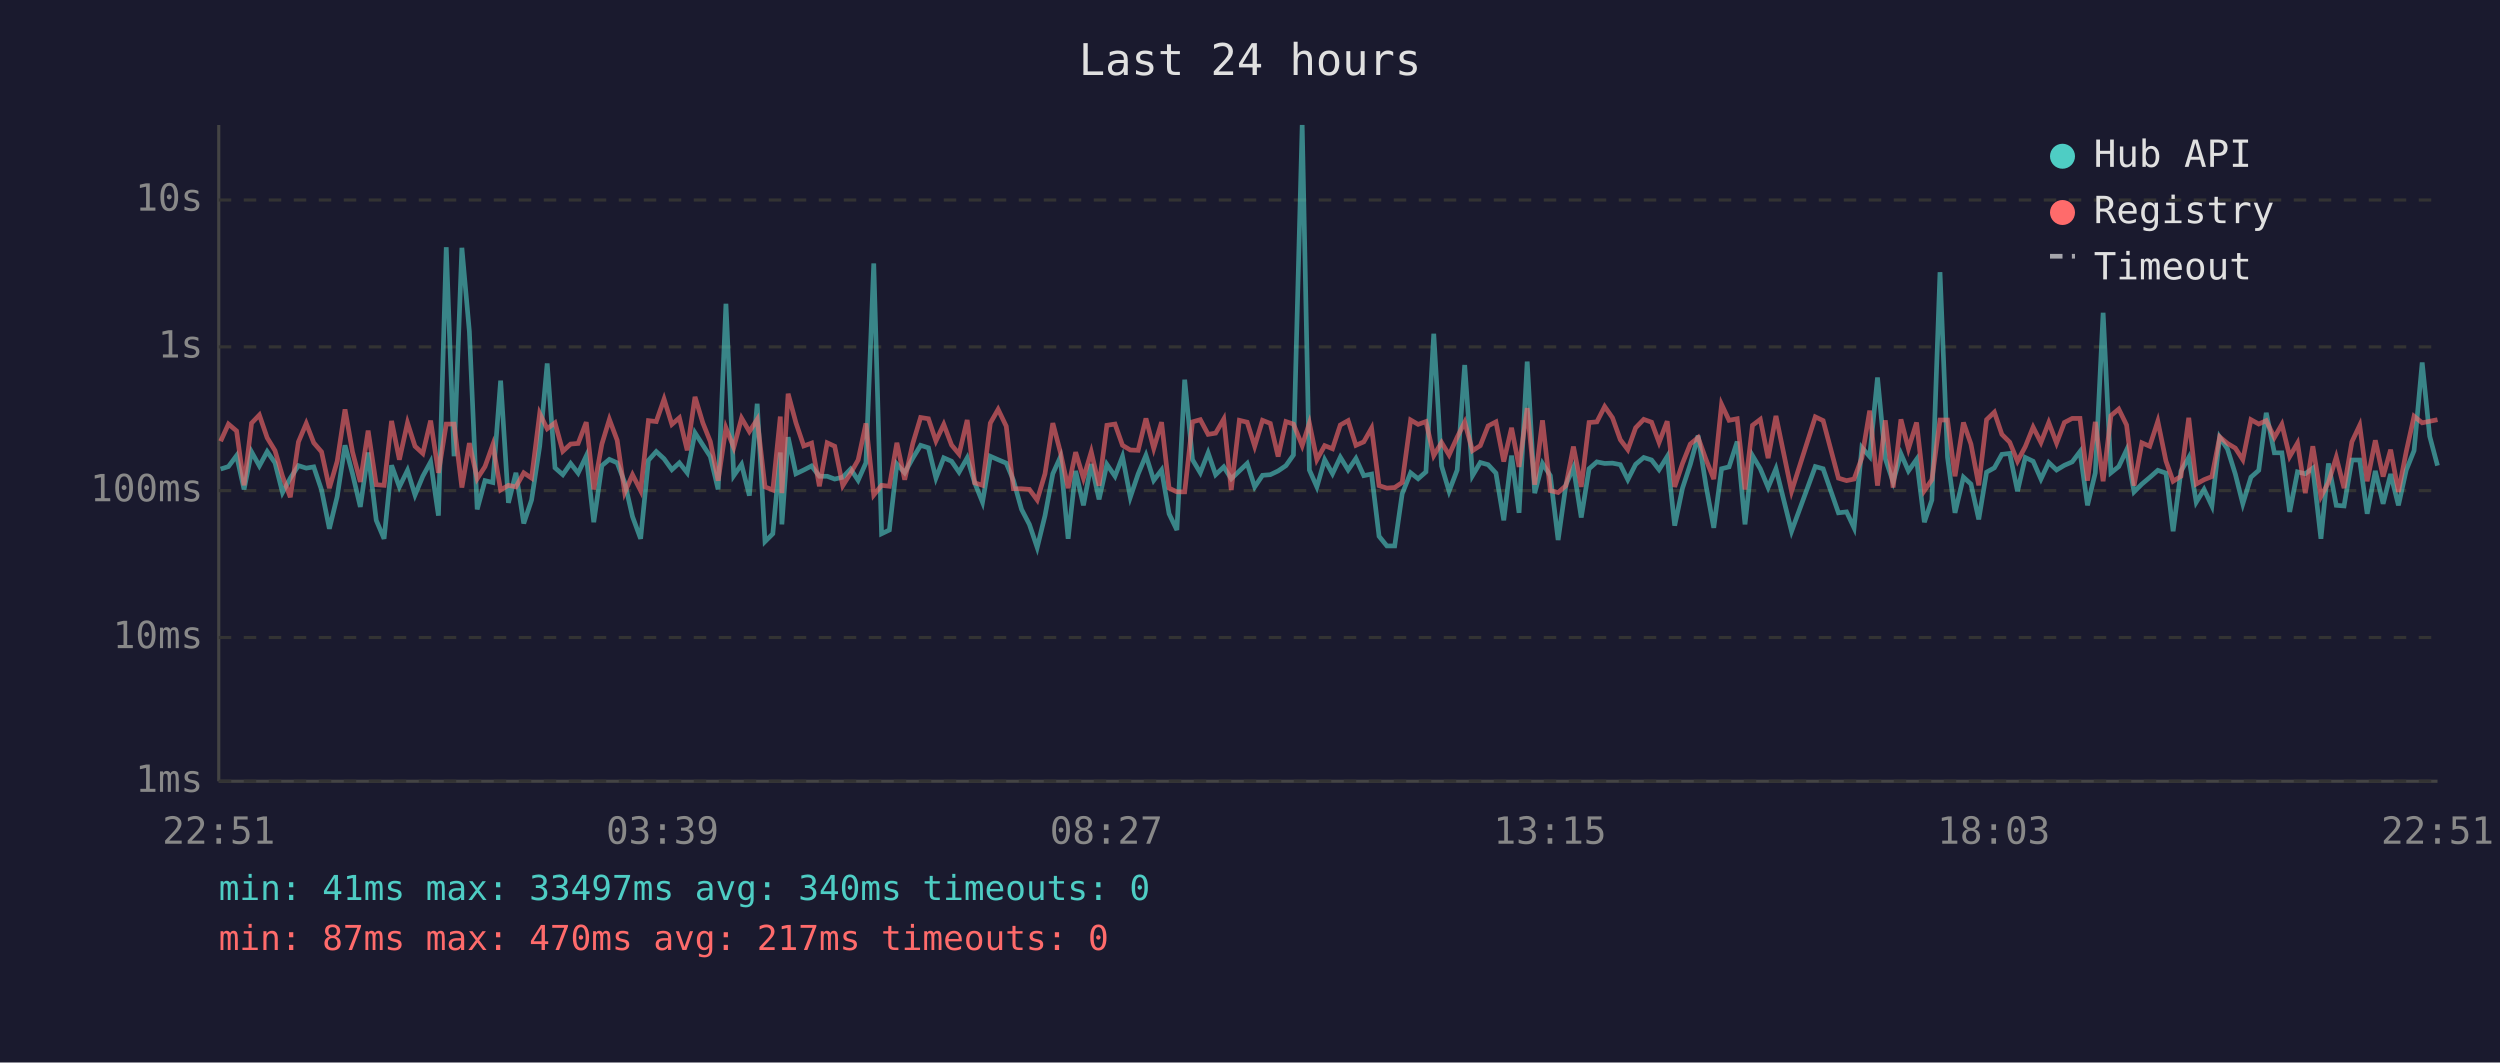
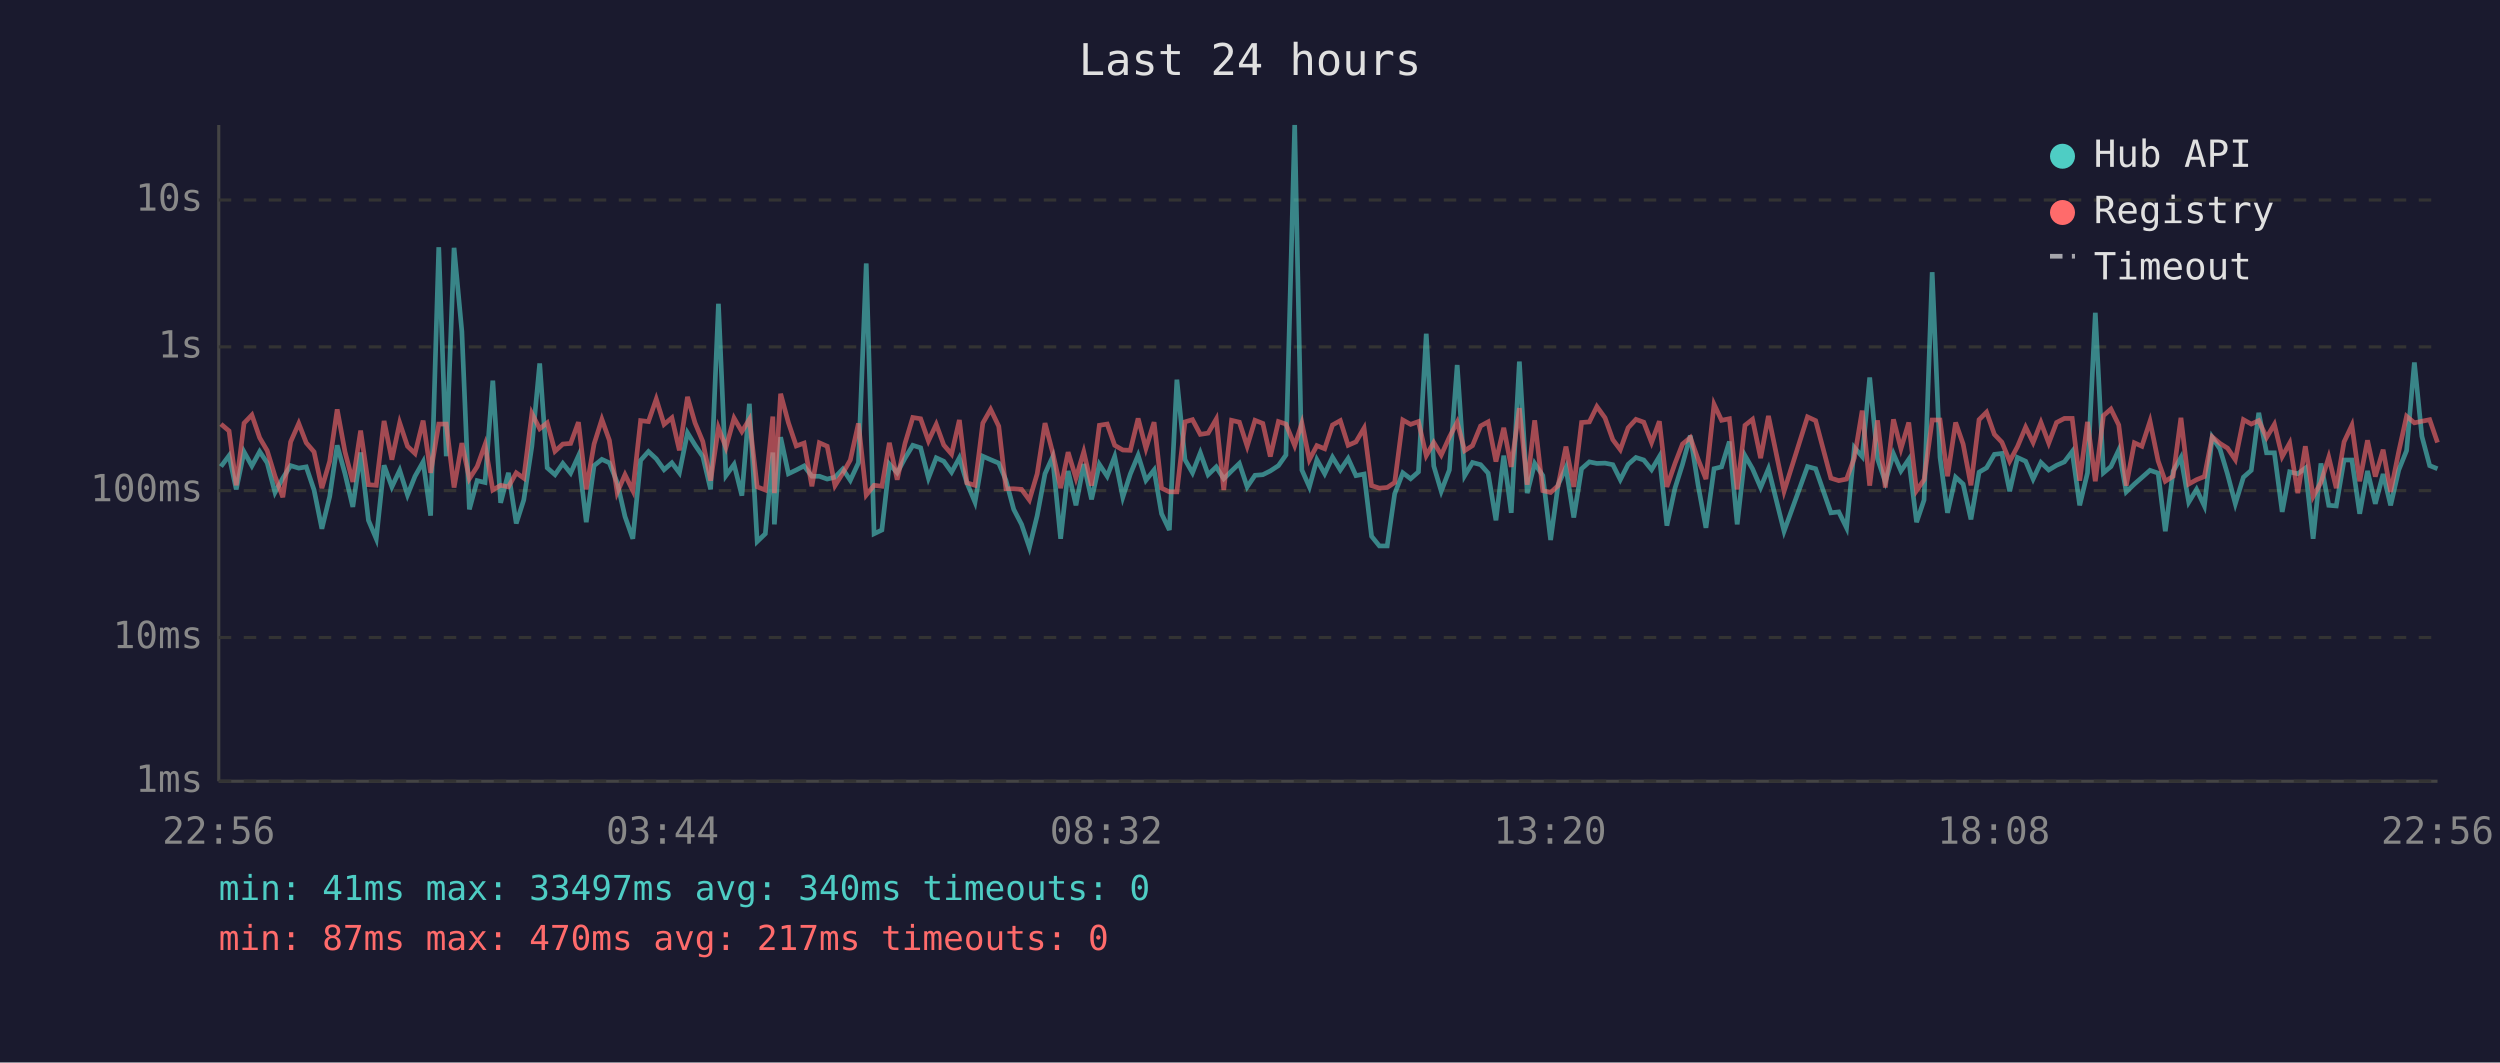
<svg xmlns="http://www.w3.org/2000/svg" viewBox="0 0 800 340" font-family="monospace" font-size="12">
  <rect width="800" height="340" fill="#1a1a2e" />
  <text x="400" y="24" fill="#e0e0e0" font-size="14" text-anchor="middle">Last 24 hours</text>
  <line x1="70" y1="40" x2="70" y2="250" stroke="#444" stroke-width="1" />
  <line x1="70" y1="250" x2="780" y2="250" stroke="#444" stroke-width="1" />
  <line x1="70" y1="250" x2="780" y2="250" stroke="#333" stroke-width="1" stroke-dasharray="4" />
  <text x="65" y="250" fill="#888" text-anchor="end" dominant-baseline="middle">1ms</text>
  <line x1="70" y1="204" x2="780" y2="204" stroke="#333" stroke-width="1" stroke-dasharray="4" />
  <text x="65" y="204" fill="#888" text-anchor="end" dominant-baseline="middle">10ms</text>
  <line x1="70" y1="157" x2="780" y2="157" stroke="#333" stroke-width="1" stroke-dasharray="4" />
  <text x="65" y="157" fill="#888" text-anchor="end" dominant-baseline="middle">100ms</text>
  <line x1="70" y1="111" x2="780" y2="111" stroke="#333" stroke-width="1" stroke-dasharray="4" />
  <text x="65" y="111" fill="#888" text-anchor="end" dominant-baseline="middle">1s</text>
  <line x1="70" y1="64" x2="780" y2="64" stroke="#333" stroke-width="1" stroke-dasharray="4" />
  <text x="65" y="64" fill="#888" text-anchor="end" dominant-baseline="middle">10s</text>
-   <text x="70" y="270" fill="#888" text-anchor="middle">22:51</text>
-   <text x="212" y="270" fill="#888" text-anchor="middle">03:39</text>
-   <text x="354" y="270" fill="#888" text-anchor="middle">08:27</text>
-   <text x="496" y="270" fill="#888" text-anchor="middle">13:15</text>
-   <text x="638" y="270" fill="#888" text-anchor="middle">18:03</text>
-   <text x="780" y="270" fill="#888" text-anchor="middle">22:51</text>
-   <polyline points="70.6,150.1 73.1,149.3 75.7,145.8 78.1,156.6 80.5,144.6 83.0,149.1 85.5,144.5 88.0,148.1 90.4,157.6 92.9,153.0 95.5,149.0 98.0,149.8 100.4,149.4 102.9,156.8 105.4,169.2 107.9,158.9 110.4,142.5 112.8,151.6 115.3,162.2 117.8,144.8 120.4,166.5 122.9,172.4 125.3,148.9 127.8,155.8 130.4,150.5 132.8,158.4 135.3,152.4 137.8,147.8 140.3,165.0 142.8,79.1 145.3,146.0 147.8,79.3 150.2,106.1 152.7,163.0 155.2,153.8 157.7,154.4 160.2,121.8 162.7,160.9 165.1,151.3 167.6,167.5 170.1,160.0 172.7,142.8 175.1,116.3 177.6,149.7 180.1,151.9 182.6,148.3 185.0,151.4 187.6,145.9 190.0,167.1 192.6,149.0 195.0,147.0 197.5,148.1 199.9,154.4 202.4,165.3 205.0,172.4 207.5,147.3 210.0,144.5 212.5,146.8 215.0,150.3 217.4,148.1 219.9,151.3 222.4,138.5 224.9,142.4 227.3,146.1 229.8,156.6 232.3,97.2 234.8,152.2 237.3,148.6 239.8,158.6 242.3,129.2 244.8,173.3 247.3,170.8 249.7,144.8 250.2,167.8 252.2,139.9 254.7,151.6 257.2,150.4 259.7,149.1 262.2,152.4 264.7,152.4 267.1,153.3 269.7,152.7 272.2,150.1 274.6,153.7 277.1,148.1 279.6,84.3 282.1,170.8 284.6,169.6 287.0,148.5 289.5,151.3 292.1,146.6 294.6,142.5 297.1,143.3 299.5,153.0 302.0,146.5 304.5,147.6 306.9,151.1 309.5,146.5 311.9,154.5 314.4,160.7 316.9,146.0 319.4,147.1 322.0,148.2 324.3,153.7 326.9,163.0 329.4,167.8 331.9,175.2 334.4,165.0 336.9,151.6 339.3,146.3 341.8,172.4 344.2,150.7 346.7,161.7 349.2,148.5 351.7,159.8 354.2,148.6 356.8,152.4 359.2,146.1 361.7,159.1 364.2,151.7 366.7,145.7 369.2,153.7 371.7,150.4 374.1,164.4 376.6,169.6 379.1,121.5 381.6,147.1 384.1,151.3 386.6,144.9 389.0,151.9 391.6,149.4 394.0,153.2 396.6,150.7 399.1,148.3 401.5,155.8 404.0,152.1 406.5,151.9 409.0,150.7 411.5,149.0 413.9,145.6 416.7,40.0 419.0,150.4 421.4,155.8 423.9,147.1 426.4,151.6 428.9,146.3 431.4,150.4 433.9,146.7 436.4,152.2 438.9,151.7 441.3,171.6 443.8,174.7 446.3,174.7 448.7,158.0 451.4,151.3 453.8,153.2 456.3,151.0 458.8,106.8 461.3,149.1 463.7,157.2 466.3,150.4 468.7,116.8 471.2,152.2 473.7,148.0 476.2,148.7 478.7,151.4 481.2,166.5 483.7,145.8 486.1,164.1 488.7,115.7 491.1,157.8 493.6,148.3 496.1,152.2 498.6,172.8 501.1,155.1 503.5,149.6 506.0,165.6 508.5,150.0 511.0,147.8 513.5,148.3 516.0,148.2 518.5,148.7 520.9,153.5 523.4,148.6 526.0,146.4 528.5,147.2 530.9,150.3 533.5,146.1 535.9,168.2 538.4,156.2 540.9,148.6 543.4,139.4 545.9,155.3 548.4,168.9 550.9,150.0 553.3,149.4 555.9,141.3 558.4,167.8 560.8,145.8 563.3,150.0 565.8,156.0 568.3,150.0 573.3,170.0 580.9,149.3 583.4,150.0 588.3,164.1 590.9,163.8 593.3,168.9 595.8,143.2 598.3,146.1 600.8,120.8 603.3,146.8 605.8,154.2 608.3,145.2 610.7,150.7 613.3,147.0 615.8,167.1 618.2,160.0 620.8,87.1 623.2,146.3 625.6,164.1 628.3,152.7 630.7,154.9 633.2,166.2 635.7,151.1 638.2,149.7 640.6,145.4 643.1,145.1 645.6,157.2 648.1,146.4 650.6,147.6 653.1,153.3 655.6,148.0 658.1,150.4 660.6,148.9 663.1,147.8 665.6,144.5 668.0,161.7 670.5,151.3 673.0,100.1 675.5,151.3 678.0,149.3 680.5,144.0 682.9,157.4 685.4,154.9 687.9,152.8 690.5,150.5 693.1,151.4 695.4,170.0 697.9,150.8 700.4,146.4 702.8,160.7 705.3,156.6 707.8,161.9 710.3,139.9 712.8,143.7 715.3,151.7 717.7,161.2 720.3,152.7 722.8,150.5 725.2,132.1 727.8,144.9 730.2,144.9 732.7,163.8 735.2,151.0 737.7,151.6 740.1,149.8 742.7,172.4 745.1,148.3 747.6,161.7 750.1,161.9 752.6,147.2 755.1,147.2 757.5,164.4 760.1,150.7 762.6,161.2 765.0,151.7 767.5,161.7 770.0,150.4 772.5,144.2 775.1,116.0 777.5,139.6 780.0,149.0" fill="none" stroke="#4ecdc4" stroke-width="1.5" opacity="0.6" />
-   <polyline points="70.6,141.2 73.1,135.7 75.7,137.9 78.1,155.3 80.5,135.4 83.0,132.8 85.5,140.1 88.0,144.2 90.4,152.4 92.9,159.1 95.5,141.4 98.0,135.5 100.4,141.7 102.9,144.6 105.4,156.2 107.9,147.6 110.4,131.0 112.8,144.6 115.3,154.2 117.8,137.8 120.4,155.1 122.9,155.3 125.3,134.7 127.8,147.1 130.4,135.3 132.8,142.8 135.3,145.1 137.8,134.6 140.3,151.3 142.8,135.7 145.3,135.7 147.8,156.0 150.2,141.8 152.7,153.2 155.2,149.3 157.7,142.3 160.2,156.8 162.7,155.3 165.1,155.8 167.6,151.3 170.1,153.0 172.7,132.3 175.1,137.2 177.6,135.3 180.1,144.4 182.6,142.1 185.0,141.9 187.6,135.1 190.0,156.6 192.6,142.1 195.0,134.2 197.5,140.9 199.9,157.6 202.4,151.9 205.0,157.0 207.5,134.6 210.0,134.9 212.5,127.7 215.0,135.8 217.4,133.7 219.9,144.1 222.4,127.0 224.9,135.3 227.3,141.3 229.8,153.8 232.3,136.9 234.8,143.2 237.3,133.8 239.8,138.1 242.3,134.2 244.8,155.8 247.3,156.8 249.7,133.3 250.2,157.8 252.2,126.0 254.7,135.3 257.2,142.7 259.7,141.8 262.2,155.6 264.7,141.7 267.1,142.8 269.7,155.4 272.2,151.4 274.6,147.2 277.1,135.5 279.6,158.4 282.1,155.3 284.6,155.6 287.0,141.7 289.5,153.5 292.1,141.9 294.6,133.6 297.1,134.0 299.5,141.1 302.0,135.8 304.5,142.4 306.9,145.3 309.5,134.4 311.9,154.5 314.4,155.3 316.9,135.4 319.4,131.0 322.0,136.4 324.3,156.4 326.9,156.4 329.4,156.6 331.9,160.0 334.4,151.6 336.9,135.4 339.3,144.6 341.8,156.2 344.2,144.7 346.7,153.0 349.2,144.6 351.7,155.4 354.2,136.1 356.8,135.7 359.2,142.5 361.7,144.0 364.2,144.1 366.7,133.9 369.2,143.5 371.7,135.1 374.1,156.2 376.6,157.4 379.1,157.4 381.6,135.0 384.1,134.3 386.6,139.0 389.0,138.6 391.6,134.1 394.0,156.8 396.6,134.5 399.1,135.1 401.5,142.8 404.0,134.5 406.5,135.5 409.0,146.1 411.5,134.9 413.9,135.7 416.7,142.6 419.0,135.4 421.4,147.1 423.9,142.6 426.4,143.6 428.9,136.0 431.4,134.6 433.9,142.5 436.4,141.4 438.9,137.0 441.3,155.4 443.8,156.2 446.3,156.0 448.7,154.4 451.4,134.4 453.8,135.8 456.3,134.9 458.8,145.8 461.3,141.6 463.7,145.6 466.3,139.9 468.7,135.1 471.2,144.2 473.7,142.6 476.2,136.3 478.7,135.0 481.2,147.7 483.7,136.9 486.1,149.4 488.7,130.6 491.1,155.1 493.6,134.5 496.1,157.0 498.6,157.6 501.1,155.4 503.5,142.9 506.0,155.8 508.5,135.2 511.0,135.0 513.5,130.1 516.0,133.7 518.5,140.7 520.9,143.9 523.4,136.9 526.0,134.2 528.5,135.1 530.9,141.6 533.5,134.8 535.9,155.8 538.4,148.3 540.9,142.1 543.4,140.0 545.9,147.0 548.4,153.3 550.9,129.4 553.3,134.5 555.9,134.0 558.4,156.6 560.8,136.1 563.3,134.2 565.8,146.6 568.3,133.1 573.3,157.2 580.9,133.4 583.4,134.6 588.3,153.0 590.9,153.8 593.3,153.3 595.8,146.5 598.3,131.4 600.8,155.4 603.3,134.5 605.8,156.0 608.3,134.2 610.7,143.6 613.3,135.2 615.8,157.0 618.2,153.5 620.8,134.4 623.2,134.4 625.6,152.4 628.3,135.2 630.7,142.1 633.2,155.3 635.7,134.3 638.2,131.9 640.6,139.0 643.1,141.5 645.6,147.6 648.1,142.9 650.6,136.7 653.1,141.6 655.6,135.2 658.1,141.8 660.6,135.2 663.1,133.9 665.6,133.9 668.0,153.8 670.5,135.0 673.0,154.0 675.5,133.0 678.0,130.9 680.5,136.0 682.9,155.4 685.4,141.7 687.9,142.8 690.5,134.8 693.1,147.5 695.4,154.0 697.9,152.4 700.4,133.7 702.8,154.9 705.3,153.5 707.8,152.5 710.3,139.8 712.8,141.9 715.3,143.4 717.7,147.1 720.3,134.3 722.8,135.7 725.2,134.6 727.8,140.0 730.2,135.8 732.7,146.1 735.2,141.8 737.7,157.8 740.1,142.8 742.7,158.9 745.1,154.4 747.6,146.3 750.1,156.2 752.6,141.4 755.1,136.1 757.5,154.0 760.1,140.9 762.6,152.5 765.0,143.9 767.5,157.4 770.0,144.5 772.5,133.2 775.1,135.3 777.5,134.8 780.0,134.3" fill="none" stroke="#ff6b6b" stroke-width="1.5" opacity="0.6" />
+   <text x="70" y="270" fill="#888" text-anchor="middle">22:56</text>
+   <text x="212" y="270" fill="#888" text-anchor="middle">03:44</text>
+   <text x="354" y="270" fill="#888" text-anchor="middle">08:32</text>
+   <text x="496" y="270" fill="#888" text-anchor="middle">13:20</text>
+   <text x="638" y="270" fill="#888" text-anchor="middle">18:08</text>
+   <text x="780" y="270" fill="#888" text-anchor="middle">22:56</text>
+   <polyline points="70.7,149.3 73.3,145.8 75.6,156.6 78.1,144.6 80.6,149.1 83.1,144.5 85.5,148.1 88.0,157.6 90.5,153.0 93.0,149.0 95.6,149.8 98.0,149.4 100.5,156.8 103.0,169.2 105.5,158.9 107.9,142.5 110.4,151.6 112.9,162.2 115.4,144.8 117.9,166.5 120.4,172.4 122.9,148.9 125.4,155.8 127.9,150.5 130.4,158.4 132.8,152.4 135.4,147.8 137.8,165.0 140.4,79.1 142.8,146.0 145.3,79.3 147.8,106.1 150.2,163.0 152.7,153.8 155.2,154.4 157.7,121.8 160.2,160.9 162.7,151.3 165.2,167.5 167.6,160.0 170.2,142.8 172.7,116.3 175.1,149.7 177.6,151.9 180.1,148.3 182.6,151.4 185.1,145.9 187.6,167.1 190.1,149.0 192.6,147.0 195.0,148.1 197.5,154.4 200.0,165.3 202.5,172.4 205.0,147.3 207.5,144.5 210.0,146.8 212.5,150.3 215.0,148.1 217.4,151.3 220.0,138.5 222.4,142.4 224.9,146.1 227.4,156.6 229.9,97.2 232.3,152.2 234.9,148.6 237.4,158.6 239.8,129.2 242.3,173.3 244.9,170.8 247.3,144.8 247.8,167.8 249.8,139.9 252.3,151.6 254.8,150.4 257.3,149.1 259.8,152.4 262.2,152.4 264.7,153.3 267.2,152.7 269.7,150.1 272.1,153.7 274.7,148.1 277.2,84.3 279.7,170.8 282.2,169.6 284.6,148.5 287.1,151.3 289.6,146.6 292.1,142.5 294.6,143.3 297.1,153.0 299.6,146.5 302.0,147.6 304.5,151.1 307.0,146.5 309.4,154.5 312.0,160.7 314.5,146.0 317.0,147.1 319.6,148.2 321.9,153.7 324.4,163.0 326.9,167.8 329.4,175.2 331.9,165.0 334.4,151.6 336.8,146.3 339.4,172.4 341.8,150.7 344.3,161.7 346.8,148.5 349.3,159.8 351.8,148.6 354.3,152.4 356.7,146.1 359.3,159.1 361.7,151.7 364.2,145.7 366.7,153.7 369.3,150.4 371.7,164.4 374.2,169.6 376.6,121.5 379.2,147.1 381.6,151.3 384.1,144.9 386.6,151.9 389.2,149.4 391.6,153.2 394.1,150.7 396.6,148.3 399.1,155.8 401.6,152.1 404.1,151.9 406.5,150.7 409.1,149.0 411.5,145.6 414.3,40.0 416.6,150.4 419.0,155.8 421.4,147.1 423.9,151.6 426.4,146.3 428.9,150.4 431.4,146.7 433.9,152.2 436.5,151.7 438.9,171.6 441.4,174.7 443.9,174.7 446.3,158.0 448.9,151.3 451.4,153.2 453.9,151.0 456.4,106.8 458.8,149.1 461.2,157.2 463.8,150.4 466.3,116.8 468.7,152.2 471.2,148.0 473.8,148.7 476.2,151.4 478.7,166.5 481.2,145.8 483.6,164.1 486.2,115.7 488.7,157.8 491.1,148.3 493.7,152.2 496.2,172.8 498.6,155.1 501.1,149.6 503.6,165.6 506.1,150.0 508.6,147.8 511.0,148.3 513.6,148.2 516.1,148.7 518.5,153.5 521.0,148.6 523.5,146.4 526.0,147.2 528.5,150.3 531.0,146.1 533.4,168.2 536.0,156.2 538.4,148.6 540.9,139.4 543.4,155.3 545.9,168.9 548.5,150.0 550.9,149.4 553.4,141.3 555.9,167.8 558.4,145.8 560.8,150.0 563.4,156.0 565.9,150.0 570.9,170.0 578.4,149.3 581.0,150.0 585.9,164.1 588.4,163.8 590.9,168.9 593.4,143.2 595.9,146.1 598.3,120.8 600.8,146.8 603.3,154.2 605.9,145.2 608.3,150.7 610.8,147.0 613.3,167.1 615.7,160.0 618.3,87.1 620.8,146.3 623.2,164.1 625.8,152.7 628.2,154.9 630.7,166.2 633.3,151.1 635.7,149.7 638.2,145.4 640.6,145.1 643.1,157.2 645.6,146.4 648.2,147.6 650.6,153.3 653.1,148.0 655.6,150.4 658.1,148.9 660.6,147.8 663.1,144.5 665.5,161.7 668.0,151.3 670.5,100.1 673.1,151.3 675.5,149.3 678.0,144.0 680.4,157.4 683.0,154.9 685.4,152.8 688.0,150.5 690.6,151.4 692.9,170.0 695.4,150.8 697.9,146.4 700.4,160.7 702.9,156.6 705.4,161.9 707.9,139.9 710.4,143.7 712.8,151.7 715.3,161.2 717.9,152.7 720.4,150.5 722.8,132.1 725.3,144.9 727.8,144.9 730.3,163.8 732.7,151.0 735.3,151.6 737.7,149.8 740.2,172.4 742.7,148.3 745.2,161.7 747.6,161.9 750.1,147.2 752.6,147.2 755.1,164.4 757.6,150.7 760.1,161.2 762.6,151.7 765.0,161.7 767.6,150.4 770.1,144.2 772.6,116.0 775.0,139.6 777.5,149.0 780.0,150.0" fill="none" stroke="#4ecdc4" stroke-width="1.5" opacity="0.6" />
+   <polyline points="70.7,135.7 73.3,137.9 75.6,155.3 78.1,135.4 80.6,132.8 83.1,140.1 85.5,144.2 88.0,152.4 90.5,159.1 93.0,141.4 95.6,135.5 98.0,141.7 100.5,144.6 103.0,156.2 105.5,147.6 107.9,131.0 110.4,144.6 112.9,154.2 115.4,137.8 117.9,155.1 120.4,155.3 122.9,134.7 125.4,147.1 127.9,135.3 130.4,142.8 132.8,145.1 135.4,134.6 137.8,151.3 140.4,135.7 142.8,135.7 145.3,156.0 147.8,141.8 150.2,153.2 152.7,149.3 155.2,142.3 157.7,156.8 160.2,155.3 162.7,155.8 165.2,151.3 167.6,153.0 170.2,132.3 172.7,137.2 175.1,135.3 177.6,144.4 180.1,142.1 182.6,141.9 185.1,135.1 187.6,156.6 190.1,142.1 192.6,134.2 195.0,140.9 197.5,157.6 200.0,151.9 202.5,157.0 205.0,134.6 207.5,134.9 210.0,127.7 212.5,135.8 215.0,133.7 217.4,144.1 220.0,127.0 222.4,135.3 224.9,141.3 227.4,153.8 229.9,136.9 232.3,143.2 234.9,133.8 237.4,138.1 239.8,134.2 242.3,155.8 244.9,156.8 247.3,133.3 247.8,157.8 249.8,126.0 252.3,135.3 254.8,142.7 257.3,141.8 259.8,155.6 262.2,141.7 264.7,142.8 267.2,155.4 269.7,151.4 272.1,147.2 274.7,135.5 277.2,158.4 279.7,155.3 282.2,155.6 284.6,141.7 287.1,153.5 289.6,141.9 292.1,133.6 294.6,134.0 297.1,141.1 299.6,135.8 302.0,142.4 304.5,145.3 307.0,134.4 309.4,154.5 312.0,155.3 314.5,135.4 317.0,131.0 319.6,136.4 321.9,156.4 324.4,156.4 326.9,156.6 329.4,160.0 331.9,151.6 334.4,135.4 336.8,144.6 339.4,156.2 341.8,144.7 344.3,153.0 346.8,144.6 349.3,155.4 351.8,136.1 354.3,135.7 356.7,142.5 359.3,144.0 361.7,144.1 364.2,133.9 366.7,143.5 369.3,135.1 371.7,156.2 374.2,157.4 376.6,157.4 379.2,135.0 381.6,134.3 384.1,139.0 386.6,138.6 389.2,134.1 391.6,156.8 394.1,134.5 396.6,135.1 399.1,142.8 401.6,134.5 404.1,135.5 406.5,146.1 409.1,134.9 411.5,135.7 414.3,142.6 416.6,135.4 419.0,147.1 421.4,142.6 423.9,143.6 426.4,136.0 428.9,134.6 431.4,142.5 433.9,141.4 436.5,137.0 438.9,155.4 441.4,156.2 443.9,156.0 446.3,154.4 448.9,134.4 451.4,135.8 453.9,134.9 456.4,145.8 458.8,141.6 461.2,145.6 463.8,139.9 466.3,135.1 468.7,144.2 471.2,142.6 473.8,136.3 476.2,135.0 478.7,147.7 481.2,136.9 483.6,149.4 486.2,130.6 488.7,155.1 491.1,134.5 493.7,157.0 496.2,157.6 498.6,155.4 501.1,142.9 503.6,155.8 506.1,135.2 508.6,135.0 511.0,130.1 513.6,133.7 516.1,140.7 518.5,143.9 521.0,136.9 523.5,134.2 526.0,135.1 528.5,141.6 531.0,134.8 533.4,155.8 536.0,148.3 538.4,142.1 540.9,140.0 543.4,147.0 545.9,153.3 548.5,129.4 550.9,134.5 553.4,134.0 555.9,156.6 558.4,136.1 560.8,134.2 563.4,146.6 565.9,133.1 570.9,157.2 578.4,133.4 581.0,134.6 585.9,153.0 588.4,153.8 590.9,153.3 593.4,146.5 595.9,131.4 598.3,155.4 600.8,134.5 603.3,156.0 605.9,134.2 608.3,143.6 610.8,135.2 613.3,157.0 615.7,153.5 618.3,134.4 620.8,134.4 623.2,152.4 625.8,135.2 628.2,142.1 630.7,155.3 633.3,134.3 635.7,131.9 638.2,139.0 640.6,141.5 643.1,147.6 645.6,142.9 648.2,136.7 650.6,141.6 653.1,135.2 655.6,141.8 658.1,135.2 660.6,133.9 663.1,133.9 665.5,153.8 668.0,135.0 670.5,154.0 673.1,133.0 675.5,130.9 678.0,136.0 680.4,155.4 683.0,141.7 685.4,142.8 688.0,134.8 690.6,147.5 692.9,154.0 695.4,152.4 697.9,133.7 700.4,154.9 702.9,153.5 705.4,152.5 707.9,139.8 710.4,141.9 712.8,143.4 715.3,147.1 717.9,134.3 720.4,135.7 722.8,134.6 725.3,140.0 727.8,135.8 730.3,146.1 732.7,141.8 735.3,157.8 737.7,142.8 740.2,158.9 742.7,154.4 745.2,146.3 747.6,156.2 750.1,141.4 752.6,136.1 755.1,154.0 757.6,140.9 760.1,152.5 762.6,143.9 765.0,157.4 767.6,144.5 770.1,133.2 772.6,135.3 775.0,134.8 777.5,134.3 780.0,141.6" fill="none" stroke="#ff6b6b" stroke-width="1.5" opacity="0.6" />
  <circle cx="660" cy="50" r="4" fill="#4ecdc4" />
  <text x="670" y="50" fill="#e0e0e0" dominant-baseline="middle">Hub API</text>
  <circle cx="660" cy="68" r="4" fill="#ff6b6b" />
  <text x="670" y="68" fill="#e0e0e0" dominant-baseline="middle">Registry</text>
  <line x1="656" y1="82" x2="664" y2="82" stroke="#e0e0e0" stroke-width="1.5" stroke-dasharray="4,3" opacity="0.7" />
  <text x="670" y="86" fill="#e0e0e0" dominant-baseline="middle">Timeout</text>
  <text x="70" y="288" fill="#4ecdc4" font-size="11">min: 41ms  max: 33497ms  avg: 340ms  timeouts: 0</text>
  <text x="70" y="304" fill="#ff6b6b" font-size="11">min: 87ms  max: 470ms  avg: 217ms  timeouts: 0</text>
</svg>
